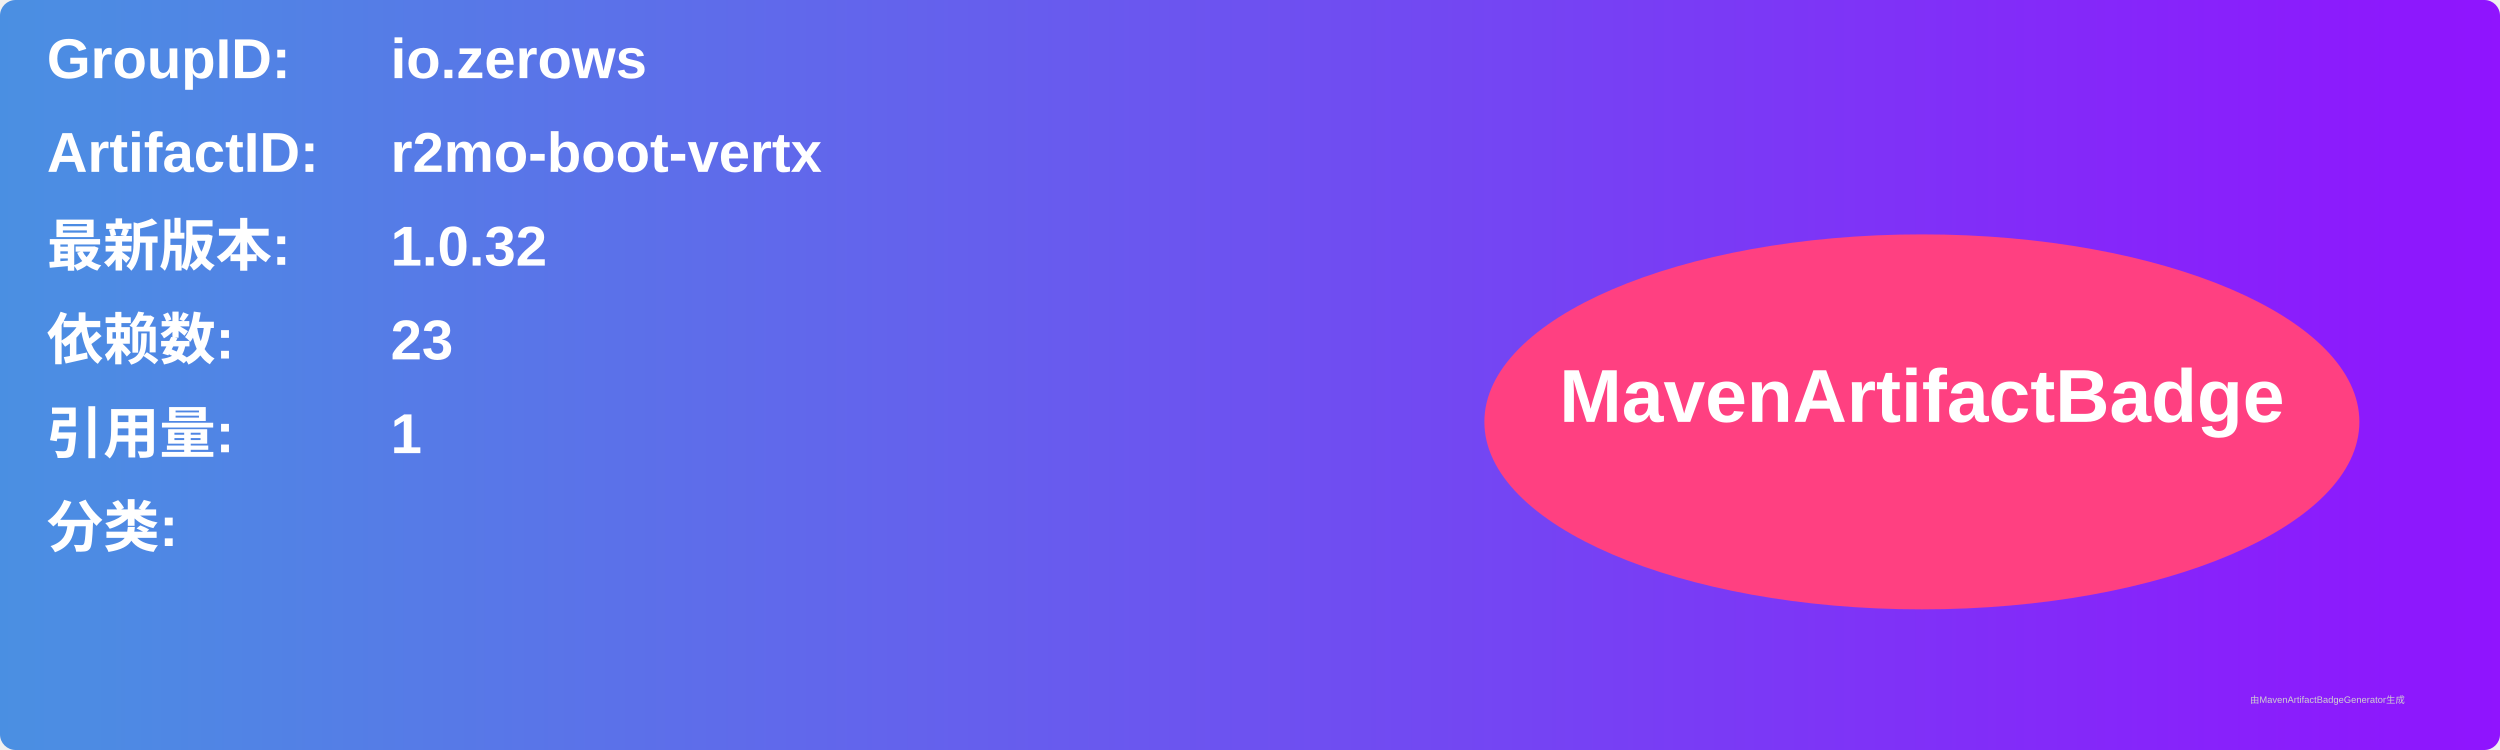
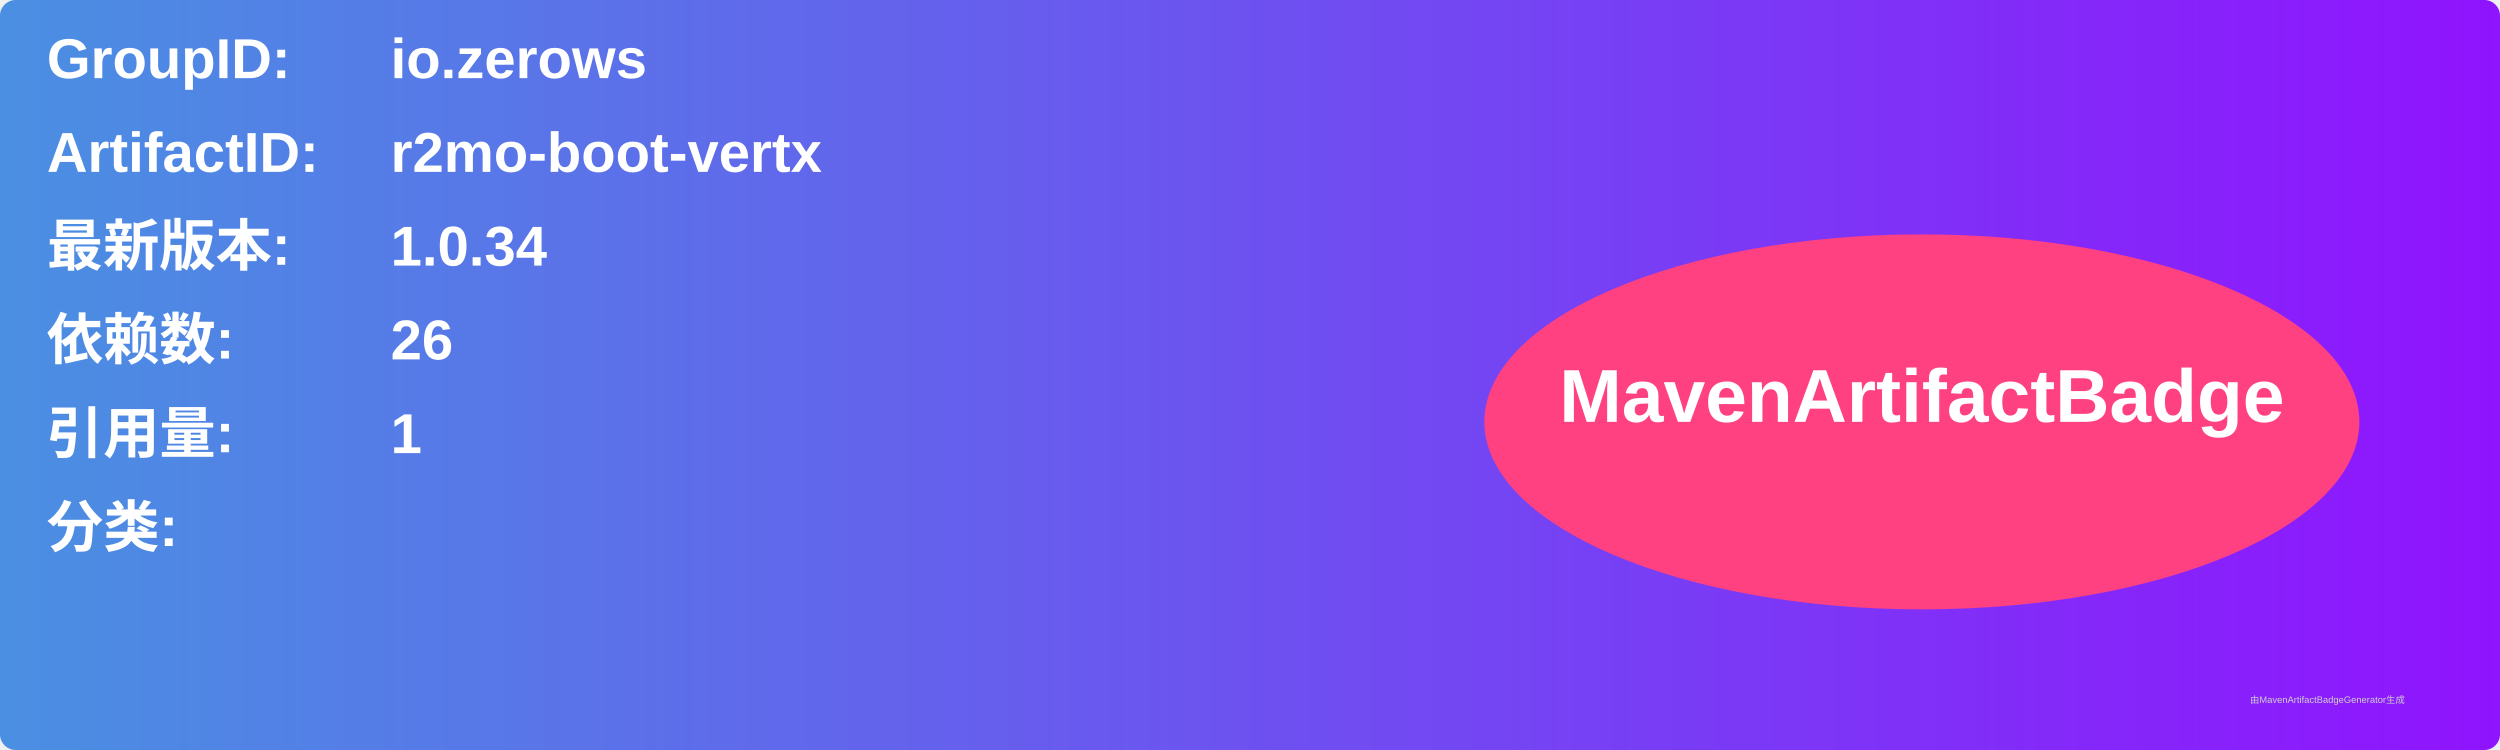
<svg xmlns="http://www.w3.org/2000/svg" width="800" height="240" viewBox="0 0 800 240">
  <linearGradient id="grad" x1="0%" y1="0%" x2="100%" y2="0%">
    <stop offset="0%" stop-color="#4a90e2" />
    <stop offset="100%" stop-color="#9013fe" />
  </linearGradient>
  <rect width="100%" height="100%" rx="5" ry="5" fill="url(#grad)" />
  <g transform="translate(15, 15)">
    <text x="0" y="10" font-family="Arial" font-size="18" fill="white" font-weight="bold" width="260">GroupID:</text>
    <text x="110" y="10" font-family="Arial" font-size="18" fill="white" font-weight="bold" width="460">io.zerows</text>
    <text x="0" y="40" font-family="Arial" font-size="18" fill="white" font-weight="bold" width="260">ArtifactID:</text>
    <text x="110" y="40" font-family="Arial" font-size="18" fill="white" font-weight="bold" width="460">r2mo-boot-vertx</text>
    <text x="0" y="70" font-family="Arial" font-size="18" fill="white" font-weight="bold">最新版本:</text>
    <text x="110" y="70" font-family="Arial" font-size="18" fill="white" font-weight="bold">
-       <tspan font-weight="bold">1.0.32</tspan>
+       <tspan font-weight="bold">1.0.34</tspan>
    </text>
    <text x="0" y="100" font-family="Arial" font-size="18" fill="white" font-weight="bold">依赖数: </text>
    <text x="110" y="100" font-family="Arial" font-size="18" fill="white">
-       <tspan font-weight="bold">23</tspan>
+       <tspan font-weight="bold">26</tspan>
    </text>
    <text x="0" y="130" font-family="Arial" font-size="18" fill="white" font-weight="bold">引用量: </text>
    <text x="110" y="130" font-family="Arial" font-size="18" fill="white">
      <tspan font-weight="bold">1</tspan>
    </text>
    <text x="0" y="160" font-family="Arial" font-size="18" fill="white" font-weight="bold">分类:</text>
    <text x="10" y="190" font-family="Arial" font-size="10" fill="white">
      <tspan font-weight="bold" />
    </text>
    <ellipse cx="600" cy="120" rx="140" ry="60" fill="#ff4081" />
    <text x="600" y="120" text-anchor="middle" font-family="Arial" font-size="24" fill="white" font-weight="bold">MavenArtifactBadge</text>
  </g>
  <text x="720" y="225" font-family="Arial" font-size="3" fill="#d0d0d0">由MavenArtifactBadgeGenerator生成</text>
</svg>
